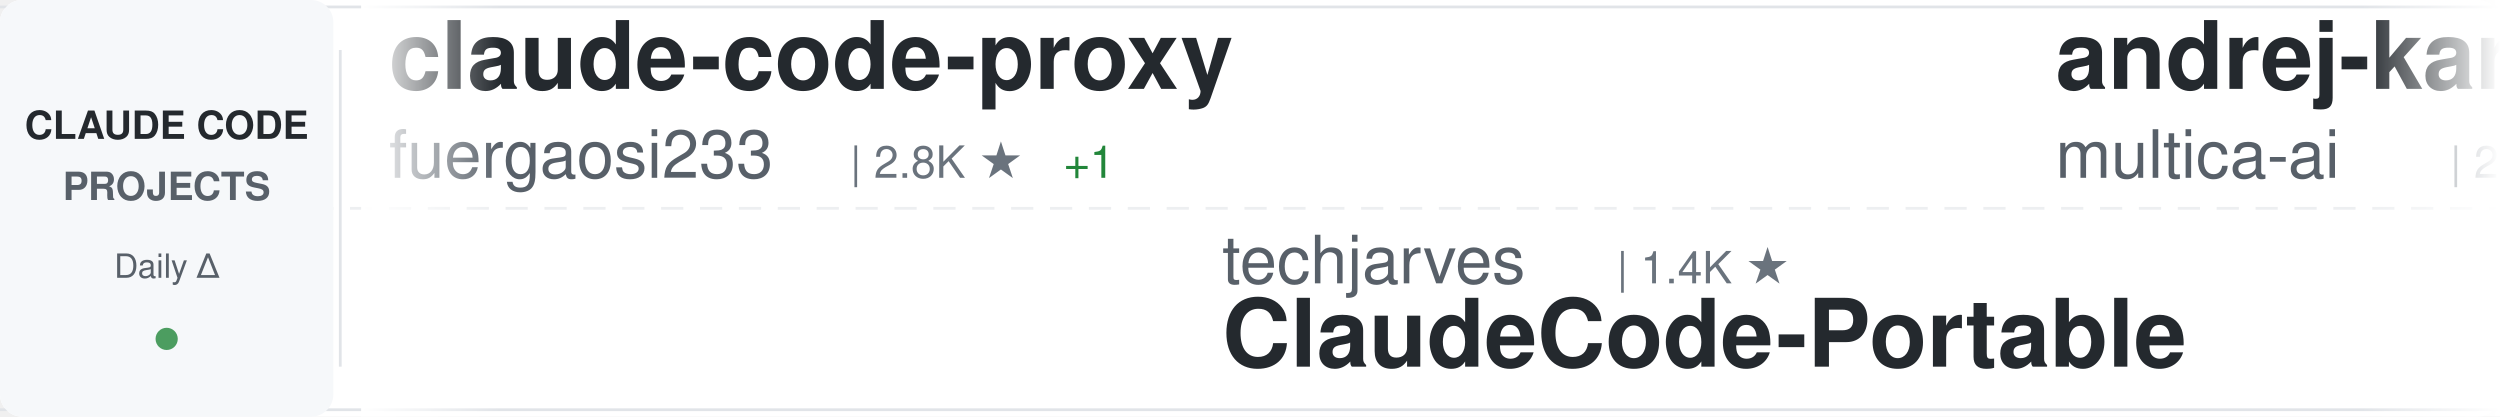
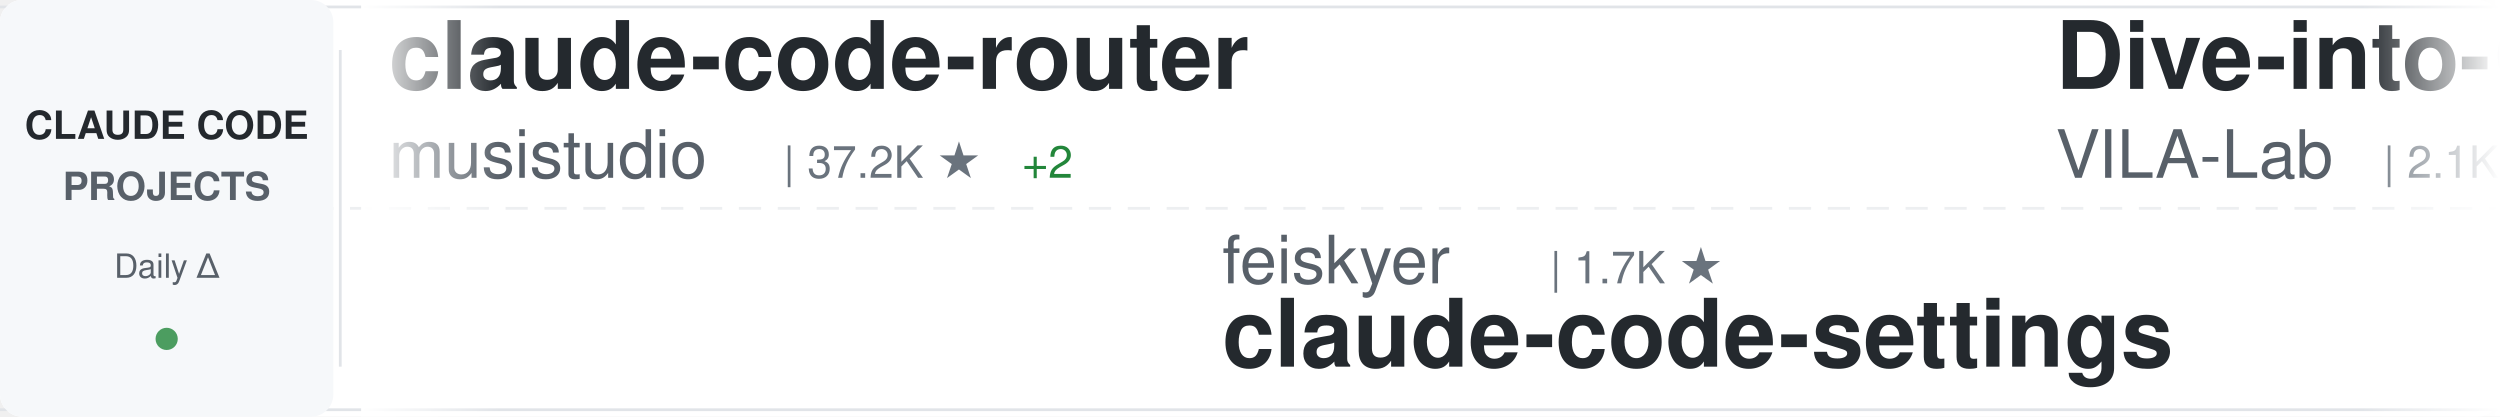
<svg xmlns="http://www.w3.org/2000/svg" width="900" height="150">
  <defs>
    <linearGradient id="awesomeLeftFade" x1="0%" y1="0%" x2="100%" y2="0%">
      <stop offset="0%" style="stop-color:#ffffff;stop-opacity:1" />
      <stop offset="100%" style="stop-color:#ffffff;stop-opacity:0" />
    </linearGradient>
    <linearGradient id="awesomeRightFade" x1="0%" y1="0%" x2="100%" y2="0%">
      <stop offset="0%" style="stop-color:#ffffff;stop-opacity:0" />
      <stop offset="100%" style="stop-color:#ffffff;stop-opacity:1" />
    </linearGradient>
  </defs>
  <rect width="900" height="150" fill="#ffffff" rx="8" />
  <rect x="0" y="2" width="900" height="1" fill="#e1e4e8" />
  <rect x="0" y="147" width="900" height="1" fill="#e1e4e8" />
  <line x1="0" y1="75" x2="900" y2="75" stroke="#e1e4e8" stroke-width="1" stroke-dasharray="8 6" opacity="0.6" />
  <rect x="0" y="0" width="120" height="150" fill="#f6f8fa" rx="8" />
  <text x="60" y="50" font-family="-apple-system, BlinkMacSystemFont, 'Segoe UI', Helvetica, Arial, sans-serif" font-size="14" font-weight="600" fill="#24292e" text-anchor="middle">CLAUDE CODE</text>
  <text x="60" y="72" font-family="-apple-system, BlinkMacSystemFont, 'Segoe UI', Helvetica, Arial, sans-serif" font-size="14" font-weight="600" fill="#586069" text-anchor="middle">PROJECTS</text>
  <text x="60" y="100" font-family="-apple-system, BlinkMacSystemFont, 'Segoe UI', Helvetica, Arial, sans-serif" font-size="12" font-weight="500" fill="#586069" text-anchor="middle">Daily Δ</text>
  <circle cx="60" cy="122" r="4" fill="#22863a" opacity="0.8" />
  <rect x="122" y="18" width="1" height="114" fill="#e1e4e8" />
  <clipPath id="awesomeTickerClip">
    <rect x="130" y="0" width="770" height="150" />
  </clipPath>
  <g clip-path="url(#awesomeTickerClip)">
    <g id="awesomeTickerItems">
      <animateTransform attributeName="transform" attributeType="XML" type="translate" from="0 0" to="-3000 0" dur="54s" repeatCount="indefinite" />
      <g transform="translate(0, 0)">
-         <text x="140" y="32" font-family="-apple-system, BlinkMacSystemFont, 'Segoe UI', Helvetica, Arial, sans-serif" font-size="34" font-weight="600" fill="#24292e">claude-code-proxy</text>
-         <text x="140" y="64" font-family="-apple-system, BlinkMacSystemFont, 'Segoe UI', Helvetica, Arial, sans-serif" font-size="24" font-weight="400" fill="#586069">fuergaosi233</text>
-         <text x="306" y="64" font-family="-apple-system, BlinkMacSystemFont, 'Segoe UI', Helvetica, Arial, sans-serif" font-size="16" font-weight="500" fill="#6a737d">| 2.8K ★</text>
-         <text x="383" y="64" font-family="-apple-system, BlinkMacSystemFont, 'Segoe UI', Helvetica, Arial, sans-serif" font-size="16" font-weight="500" fill="#22863a"> +1</text>
+         <text x="140" y="32" font-family="-apple-system, BlinkMacSystemFont, 'Segoe UI', Helvetica, Arial, sans-serif" font-size="34" font-weight="600" fill="#24292e">claude-code-router</text>
+         <text x="140" y="64" font-family="-apple-system, BlinkMacSystemFont, 'Segoe UI', Helvetica, Arial, sans-serif" font-size="24" font-weight="400" fill="#586069">musistudio</text>
+         <text x="282" y="64" font-family="-apple-system, BlinkMacSystemFont, 'Segoe UI', Helvetica, Arial, sans-serif" font-size="16" font-weight="500" fill="#6a737d">| 37.2K ★</text>
+         <text x="368" y="64" font-family="-apple-system, BlinkMacSystemFont, 'Segoe UI', Helvetica, Arial, sans-serif" font-size="16" font-weight="500" fill="#22863a"> +2</text>
      </g>
      <g transform="translate(300, 0)">
-         <text x="140" y="102" font-family="-apple-system, BlinkMacSystemFont, 'Segoe UI', Helvetica, Arial, sans-serif" font-size="24" font-weight="400" fill="#586069">techjarves</text>
-         <text x="282" y="102" font-family="-apple-system, BlinkMacSystemFont, 'Segoe UI', Helvetica, Arial, sans-serif" font-size="16" font-weight="500" fill="#6a737d">| 1.4K ★</text>
-         <text x="140" y="132" font-family="-apple-system, BlinkMacSystemFont, 'Segoe UI', Helvetica, Arial, sans-serif" font-size="34" font-weight="600" fill="#24292e">ClaudeCode-Portable</text>
+         <text x="140" y="102" font-family="-apple-system, BlinkMacSystemFont, 'Segoe UI', Helvetica, Arial, sans-serif" font-size="24" font-weight="400" fill="#586069">feiskyer</text>
+         <text x="258" y="102" font-family="-apple-system, BlinkMacSystemFont, 'Segoe UI', Helvetica, Arial, sans-serif" font-size="16" font-weight="500" fill="#6a737d">| 1.7K ★</text>
+         <text x="140" y="132" font-family="-apple-system, BlinkMacSystemFont, 'Segoe UI', Helvetica, Arial, sans-serif" font-size="34" font-weight="600" fill="#24292e">claude-code-settings</text>
      </g>
      <g transform="translate(600, 0)">
-         <text x="140" y="32" font-family="-apple-system, BlinkMacSystemFont, 'Segoe UI', Helvetica, Arial, sans-serif" font-size="34" font-weight="600" fill="#24292e">andrej-karpathy-skills</text>
-         <text x="140" y="64" font-family="-apple-system, BlinkMacSystemFont, 'Segoe UI', Helvetica, Arial, sans-serif" font-size="24" font-weight="400" fill="#586069">multica-ai</text>
-         <text x="282" y="64" font-family="-apple-system, BlinkMacSystemFont, 'Segoe UI', Helvetica, Arial, sans-serif" font-size="16" font-weight="500" fill="#6a737d">| 212.2K ★</text>
-         <text x="377" y="64" font-family="-apple-system, BlinkMacSystemFont, 'Segoe UI', Helvetica, Arial, sans-serif" font-size="16" font-weight="500" fill="#22863a"> +62</text>
+         <text x="140" y="32" font-family="-apple-system, BlinkMacSystemFont, 'Segoe UI', Helvetica, Arial, sans-serif" font-size="34" font-weight="600" fill="#24292e">Dive-into-Claude-Code</text>
+         <text x="140" y="64" font-family="-apple-system, BlinkMacSystemFont, 'Segoe UI', Helvetica, Arial, sans-serif" font-size="24" font-weight="400" fill="#586069">VILA-Lab</text>
+         <text x="258" y="64" font-family="-apple-system, BlinkMacSystemFont, 'Segoe UI', Helvetica, Arial, sans-serif" font-size="16" font-weight="500" fill="#6a737d">| 2.1K ★</text>
+         <text x="335" y="64" font-family="-apple-system, BlinkMacSystemFont, 'Segoe UI', Helvetica, Arial, sans-serif" font-size="16" font-weight="500" fill="#22863a"> +1</text>
      </g>
      <g transform="translate(900, 0)">
+         <text x="140" y="102" font-family="-apple-system, BlinkMacSystemFont, 'Segoe UI', Helvetica, Arial, sans-serif" font-size="24" font-weight="400" fill="#586069">shareAI-lab</text>
+         <text x="294" y="102" font-family="-apple-system, BlinkMacSystemFont, 'Segoe UI', Helvetica, Arial, sans-serif" font-size="16" font-weight="500" fill="#6a737d">| 76.5K ★</text>
+         <text x="380" y="102" font-family="-apple-system, BlinkMacSystemFont, 'Segoe UI', Helvetica, Arial, sans-serif" font-size="16" font-weight="500" fill="#22863a"> +16</text>
+         <text x="140" y="132" font-family="-apple-system, BlinkMacSystemFont, 'Segoe UI', Helvetica, Arial, sans-serif" font-size="34" font-weight="600" fill="#24292e">learn-claude-code</text>
+       </g>
+       <g transform="translate(1200, 0)">
+         <text x="140" y="32" font-family="-apple-system, BlinkMacSystemFont, 'Segoe UI', Helvetica, Arial, sans-serif" font-size="34" font-weight="600" fill="#24292e">Claude-Code-Source-Study</text>
+         <text x="140" y="64" font-family="-apple-system, BlinkMacSystemFont, 'Segoe UI', Helvetica, Arial, sans-serif" font-size="24" font-weight="400" fill="#586069">luyao618</text>
+         <text x="258" y="64" font-family="-apple-system, BlinkMacSystemFont, 'Segoe UI', Helvetica, Arial, sans-serif" font-size="16" font-weight="500" fill="#6a737d">| 1.7K ★</text>
+         <text x="335" y="64" font-family="-apple-system, BlinkMacSystemFont, 'Segoe UI', Helvetica, Arial, sans-serif" font-size="16" font-weight="500" fill="#22863a"> +1</text>
+       </g>
+       <g transform="translate(1500, 0)">
+         <text x="140" y="102" font-family="-apple-system, BlinkMacSystemFont, 'Segoe UI', Helvetica, Arial, sans-serif" font-size="24" font-weight="400" fill="#586069">krusemediallc</text>
+         <text x="318" y="102" font-family="-apple-system, BlinkMacSystemFont, 'Segoe UI', Helvetica, Arial, sans-serif" font-size="16" font-weight="500" fill="#6a737d">| 1.5K ★</text>
+         <text x="395" y="102" font-family="-apple-system, BlinkMacSystemFont, 'Segoe UI', Helvetica, Arial, sans-serif" font-size="16" font-weight="500" fill="#22863a"> +1</text>
+         <text x="140" y="132" font-family="-apple-system, BlinkMacSystemFont, 'Segoe UI', Helvetica, Arial, sans-serif" font-size="34" font-weight="600" fill="#24292e">arcads-claude-code</text>
+       </g>
+       <g transform="translate(1800, 0)">
+         <text x="140" y="32" font-family="-apple-system, BlinkMacSystemFont, 'Segoe UI', Helvetica, Arial, sans-serif" font-size="34" font-weight="600" fill="#24292e">awesome-claude-code</text>
+         <text x="140" y="64" font-family="-apple-system, BlinkMacSystemFont, 'Segoe UI', Helvetica, Arial, sans-serif" font-size="24" font-weight="400" fill="#586069">jqueryscript</text>
+         <text x="306" y="64" font-family="-apple-system, BlinkMacSystemFont, 'Segoe UI', Helvetica, Arial, sans-serif" font-size="16" font-weight="500" fill="#6a737d">| 513 ★</text>
+       </g>
+       <g transform="translate(2100, 0)">
        <text x="140" y="102" font-family="-apple-system, BlinkMacSystemFont, 'Segoe UI', Helvetica, Arial, sans-serif" font-size="24" font-weight="400" fill="#586069">Donchitos</text>
        <text x="270" y="102" font-family="-apple-system, BlinkMacSystemFont, 'Segoe UI', Helvetica, Arial, sans-serif" font-size="16" font-weight="500" fill="#6a737d">| 25.0K ★</text>
-         <text x="356" y="102" font-family="-apple-system, BlinkMacSystemFont, 'Segoe UI', Helvetica, Arial, sans-serif" font-size="16" font-weight="500" fill="#22863a"> +6</text>
+         <text x="356" y="102" font-family="-apple-system, BlinkMacSystemFont, 'Segoe UI', Helvetica, Arial, sans-serif" font-size="16" font-weight="500" fill="#22863a"> +12</text>
        <text x="140" y="132" font-family="-apple-system, BlinkMacSystemFont, 'Segoe UI', Helvetica, Arial, sans-serif" font-size="34" font-weight="600" fill="#24292e">Claude-Code-Game-Studios</text>
      </g>
-       <g transform="translate(1200, 0)">
-         <text x="140" y="32" font-family="-apple-system, BlinkMacSystemFont, 'Segoe UI', Helvetica, Arial, sans-serif" font-size="34" font-weight="600" fill="#24292e">claude-code-prompts</text>
-         <text x="140" y="64" font-family="-apple-system, BlinkMacSystemFont, 'Segoe UI', Helvetica, Arial, sans-serif" font-size="24" font-weight="400" fill="#586069">repowise-dev</text>
-         <text x="306" y="64" font-family="-apple-system, BlinkMacSystemFont, 'Segoe UI', Helvetica, Arial, sans-serif" font-size="16" font-weight="500" fill="#6a737d">| 1.2K ★</text>
-       </g>
-       <g transform="translate(1500, 0)">
-         <text x="140" y="102" font-family="-apple-system, BlinkMacSystemFont, 'Segoe UI', Helvetica, Arial, sans-serif" font-size="24" font-weight="400" fill="#586069">diet103</text>
-         <text x="246" y="102" font-family="-apple-system, BlinkMacSystemFont, 'Segoe UI', Helvetica, Arial, sans-serif" font-size="16" font-weight="500" fill="#6a737d">| 10.0K ★</text>
-         <text x="332" y="102" font-family="-apple-system, BlinkMacSystemFont, 'Segoe UI', Helvetica, Arial, sans-serif" font-size="16" font-weight="500" fill="#22863a"> +1</text>
-         <text x="140" y="132" font-family="-apple-system, BlinkMacSystemFont, 'Segoe UI', Helvetica, Arial, sans-serif" font-size="34" font-weight="600" fill="#24292e">claude-code-infrastructu...</text>
-       </g>
-       <g transform="translate(1800, 0)">
-         <text x="140" y="32" font-family="-apple-system, BlinkMacSystemFont, 'Segoe UI', Helvetica, Arial, sans-serif" font-size="34" font-weight="600" fill="#24292e">pi-vs-claude-code</text>
-         <text x="140" y="64" font-family="-apple-system, BlinkMacSystemFont, 'Segoe UI', Helvetica, Arial, sans-serif" font-size="24" font-weight="400" fill="#586069">disler</text>
-         <text x="234" y="64" font-family="-apple-system, BlinkMacSystemFont, 'Segoe UI', Helvetica, Arial, sans-serif" font-size="16" font-weight="500" fill="#6a737d">| 1.7K ★</text>
-       </g>
-       <g transform="translate(2100, 0)">
-         <text x="140" y="102" font-family="-apple-system, BlinkMacSystemFont, 'Segoe UI', Helvetica, Arial, sans-serif" font-size="24" font-weight="400" fill="#586069">alejandrobalderas</text>
-         <text x="366" y="102" font-family="-apple-system, BlinkMacSystemFont, 'Segoe UI', Helvetica, Arial, sans-serif" font-size="16" font-weight="500" fill="#6a737d">| 2.8K ★</text>
-         <text x="443" y="102" font-family="-apple-system, BlinkMacSystemFont, 'Segoe UI', Helvetica, Arial, sans-serif" font-size="16" font-weight="500" fill="#22863a"> +1</text>
-         <text x="140" y="132" font-family="-apple-system, BlinkMacSystemFont, 'Segoe UI', Helvetica, Arial, sans-serif" font-size="34" font-weight="600" fill="#24292e">claude-code-from-source</text>
-       </g>
      <g transform="translate(2400, 0)">
-         <text x="140" y="32" font-family="-apple-system, BlinkMacSystemFont, 'Segoe UI', Helvetica, Arial, sans-serif" font-size="34" font-weight="600" fill="#24292e">claude-code-engineering</text>
-         <text x="140" y="64" font-family="-apple-system, BlinkMacSystemFont, 'Segoe UI', Helvetica, Arial, sans-serif" font-size="24" font-weight="400" fill="#586069">huangjia2019</text>
-         <text x="306" y="64" font-family="-apple-system, BlinkMacSystemFont, 'Segoe UI', Helvetica, Arial, sans-serif" font-size="16" font-weight="500" fill="#6a737d">| 1.1K ★</text>
+         <text x="140" y="32" font-family="-apple-system, BlinkMacSystemFont, 'Segoe UI', Helvetica, Arial, sans-serif" font-size="34" font-weight="600" fill="#24292e">awesome-claude-code-plug...</text>
+         <text x="140" y="64" font-family="-apple-system, BlinkMacSystemFont, 'Segoe UI', Helvetica, Arial, sans-serif" font-size="24" font-weight="400" fill="#586069">ccplugins</text>
+         <text x="270" y="64" font-family="-apple-system, BlinkMacSystemFont, 'Segoe UI', Helvetica, Arial, sans-serif" font-size="16" font-weight="500" fill="#6a737d">| 935 ★</text>
      </g>
      <g transform="translate(2700, 0)">
-         <text x="140" y="102" font-family="-apple-system, BlinkMacSystemFont, 'Segoe UI', Helvetica, Arial, sans-serif" font-size="24" font-weight="400" fill="#586069">chauncygu</text>
-         <text x="270" y="102" font-family="-apple-system, BlinkMacSystemFont, 'Segoe UI', Helvetica, Arial, sans-serif" font-size="16" font-weight="500" fill="#6a737d">| 2.8K ★</text>
-         <text x="347" y="102" font-family="-apple-system, BlinkMacSystemFont, 'Segoe UI', Helvetica, Arial, sans-serif" font-size="16" font-weight="500" fill="#22863a"> +2</text>
-         <text x="140" y="132" font-family="-apple-system, BlinkMacSystemFont, 'Segoe UI', Helvetica, Arial, sans-serif" font-size="34" font-weight="600" fill="#24292e">collection-claude-code-s...</text>
+         <text x="140" y="102" font-family="-apple-system, BlinkMacSystemFont, 'Segoe UI', Helvetica, Arial, sans-serif" font-size="24" font-weight="400" fill="#586069">anthropics</text>
+         <text x="282" y="102" font-family="-apple-system, BlinkMacSystemFont, 'Segoe UI', Helvetica, Arial, sans-serif" font-size="16" font-weight="500" fill="#6a737d">| 6.2K ★</text>
+         <text x="359" y="102" font-family="-apple-system, BlinkMacSystemFont, 'Segoe UI', Helvetica, Arial, sans-serif" font-size="16" font-weight="500" fill="#cb2431"> -1</text>
+         <text x="140" y="132" font-family="-apple-system, BlinkMacSystemFont, 'Segoe UI', Helvetica, Arial, sans-serif" font-size="34" font-weight="600" fill="#24292e">claude-code-security-rev...</text>
      </g>
      <g transform="translate(3000, 0)">
-         <text x="140" y="32" font-family="-apple-system, BlinkMacSystemFont, 'Segoe UI', Helvetica, Arial, sans-serif" font-size="34" font-weight="600" fill="#24292e">claude-code-proxy</text>
-         <text x="140" y="64" font-family="-apple-system, BlinkMacSystemFont, 'Segoe UI', Helvetica, Arial, sans-serif" font-size="24" font-weight="400" fill="#586069">fuergaosi233</text>
-         <text x="306" y="64" font-family="-apple-system, BlinkMacSystemFont, 'Segoe UI', Helvetica, Arial, sans-serif" font-size="16" font-weight="500" fill="#6a737d">| 2.8K ★</text>
-         <text x="383" y="64" font-family="-apple-system, BlinkMacSystemFont, 'Segoe UI', Helvetica, Arial, sans-serif" font-size="16" font-weight="500" fill="#22863a"> +1</text>
+         <text x="140" y="32" font-family="-apple-system, BlinkMacSystemFont, 'Segoe UI', Helvetica, Arial, sans-serif" font-size="34" font-weight="600" fill="#24292e">claude-code-router</text>
+         <text x="140" y="64" font-family="-apple-system, BlinkMacSystemFont, 'Segoe UI', Helvetica, Arial, sans-serif" font-size="24" font-weight="400" fill="#586069">musistudio</text>
+         <text x="282" y="64" font-family="-apple-system, BlinkMacSystemFont, 'Segoe UI', Helvetica, Arial, sans-serif" font-size="16" font-weight="500" fill="#6a737d">| 37.2K ★</text>
+         <text x="368" y="64" font-family="-apple-system, BlinkMacSystemFont, 'Segoe UI', Helvetica, Arial, sans-serif" font-size="16" font-weight="500" fill="#22863a"> +2</text>
      </g>
      <g transform="translate(3300, 0)">
-         <text x="140" y="102" font-family="-apple-system, BlinkMacSystemFont, 'Segoe UI', Helvetica, Arial, sans-serif" font-size="24" font-weight="400" fill="#586069">techjarves</text>
-         <text x="282" y="102" font-family="-apple-system, BlinkMacSystemFont, 'Segoe UI', Helvetica, Arial, sans-serif" font-size="16" font-weight="500" fill="#6a737d">| 1.4K ★</text>
-         <text x="140" y="132" font-family="-apple-system, BlinkMacSystemFont, 'Segoe UI', Helvetica, Arial, sans-serif" font-size="34" font-weight="600" fill="#24292e">ClaudeCode-Portable</text>
+         <text x="140" y="102" font-family="-apple-system, BlinkMacSystemFont, 'Segoe UI', Helvetica, Arial, sans-serif" font-size="24" font-weight="400" fill="#586069">feiskyer</text>
+         <text x="258" y="102" font-family="-apple-system, BlinkMacSystemFont, 'Segoe UI', Helvetica, Arial, sans-serif" font-size="16" font-weight="500" fill="#6a737d">| 1.7K ★</text>
+         <text x="140" y="132" font-family="-apple-system, BlinkMacSystemFont, 'Segoe UI', Helvetica, Arial, sans-serif" font-size="34" font-weight="600" fill="#24292e">claude-code-settings</text>
      </g>
      <g transform="translate(3600, 0)">
-         <text x="140" y="32" font-family="-apple-system, BlinkMacSystemFont, 'Segoe UI', Helvetica, Arial, sans-serif" font-size="34" font-weight="600" fill="#24292e">andrej-karpathy-skills</text>
-         <text x="140" y="64" font-family="-apple-system, BlinkMacSystemFont, 'Segoe UI', Helvetica, Arial, sans-serif" font-size="24" font-weight="400" fill="#586069">multica-ai</text>
-         <text x="282" y="64" font-family="-apple-system, BlinkMacSystemFont, 'Segoe UI', Helvetica, Arial, sans-serif" font-size="16" font-weight="500" fill="#6a737d">| 212.2K ★</text>
-         <text x="377" y="64" font-family="-apple-system, BlinkMacSystemFont, 'Segoe UI', Helvetica, Arial, sans-serif" font-size="16" font-weight="500" fill="#22863a"> +62</text>
+         <text x="140" y="32" font-family="-apple-system, BlinkMacSystemFont, 'Segoe UI', Helvetica, Arial, sans-serif" font-size="34" font-weight="600" fill="#24292e">Dive-into-Claude-Code</text>
+         <text x="140" y="64" font-family="-apple-system, BlinkMacSystemFont, 'Segoe UI', Helvetica, Arial, sans-serif" font-size="24" font-weight="400" fill="#586069">VILA-Lab</text>
+         <text x="258" y="64" font-family="-apple-system, BlinkMacSystemFont, 'Segoe UI', Helvetica, Arial, sans-serif" font-size="16" font-weight="500" fill="#6a737d">| 2.1K ★</text>
+         <text x="335" y="64" font-family="-apple-system, BlinkMacSystemFont, 'Segoe UI', Helvetica, Arial, sans-serif" font-size="16" font-weight="500" fill="#22863a"> +1</text>
      </g>
      <g transform="translate(3900, 0)">
-         <text x="140" y="102" font-family="-apple-system, BlinkMacSystemFont, 'Segoe UI', Helvetica, Arial, sans-serif" font-size="24" font-weight="400" fill="#586069">Donchitos</text>
-         <text x="270" y="102" font-family="-apple-system, BlinkMacSystemFont, 'Segoe UI', Helvetica, Arial, sans-serif" font-size="16" font-weight="500" fill="#6a737d">| 25.0K ★</text>
-         <text x="356" y="102" font-family="-apple-system, BlinkMacSystemFont, 'Segoe UI', Helvetica, Arial, sans-serif" font-size="16" font-weight="500" fill="#22863a"> +6</text>
-         <text x="140" y="132" font-family="-apple-system, BlinkMacSystemFont, 'Segoe UI', Helvetica, Arial, sans-serif" font-size="34" font-weight="600" fill="#24292e">Claude-Code-Game-Studios</text>
+         <text x="140" y="102" font-family="-apple-system, BlinkMacSystemFont, 'Segoe UI', Helvetica, Arial, sans-serif" font-size="24" font-weight="400" fill="#586069">shareAI-lab</text>
+         <text x="294" y="102" font-family="-apple-system, BlinkMacSystemFont, 'Segoe UI', Helvetica, Arial, sans-serif" font-size="16" font-weight="500" fill="#6a737d">| 76.5K ★</text>
+         <text x="380" y="102" font-family="-apple-system, BlinkMacSystemFont, 'Segoe UI', Helvetica, Arial, sans-serif" font-size="16" font-weight="500" fill="#22863a"> +16</text>
+         <text x="140" y="132" font-family="-apple-system, BlinkMacSystemFont, 'Segoe UI', Helvetica, Arial, sans-serif" font-size="34" font-weight="600" fill="#24292e">learn-claude-code</text>
      </g>
    </g>
  </g>
  <rect x="130" y="0" width="50" height="150" fill="url(#awesomeLeftFade)" />
  <rect x="850" y="0" width="50" height="150" fill="url(#awesomeRightFade)" />
</svg>
